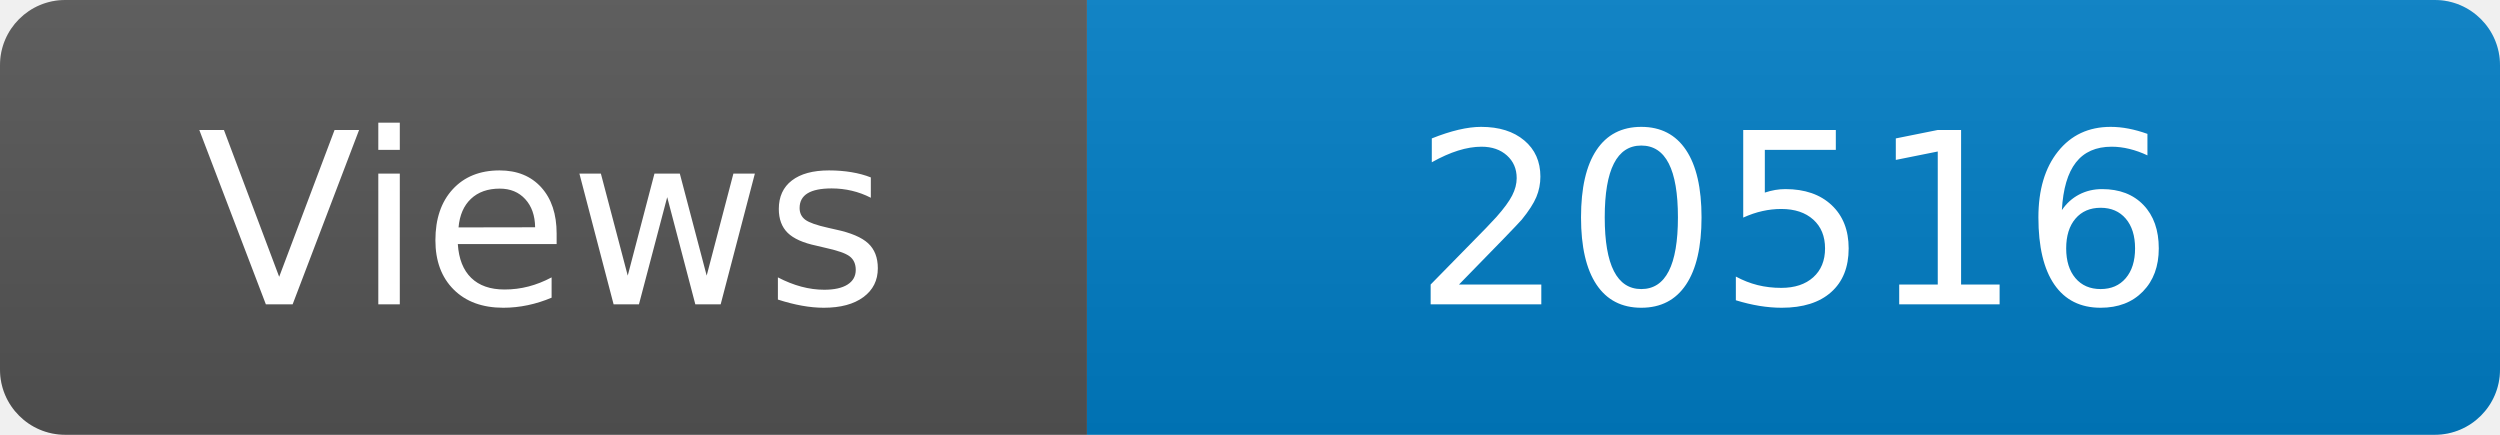
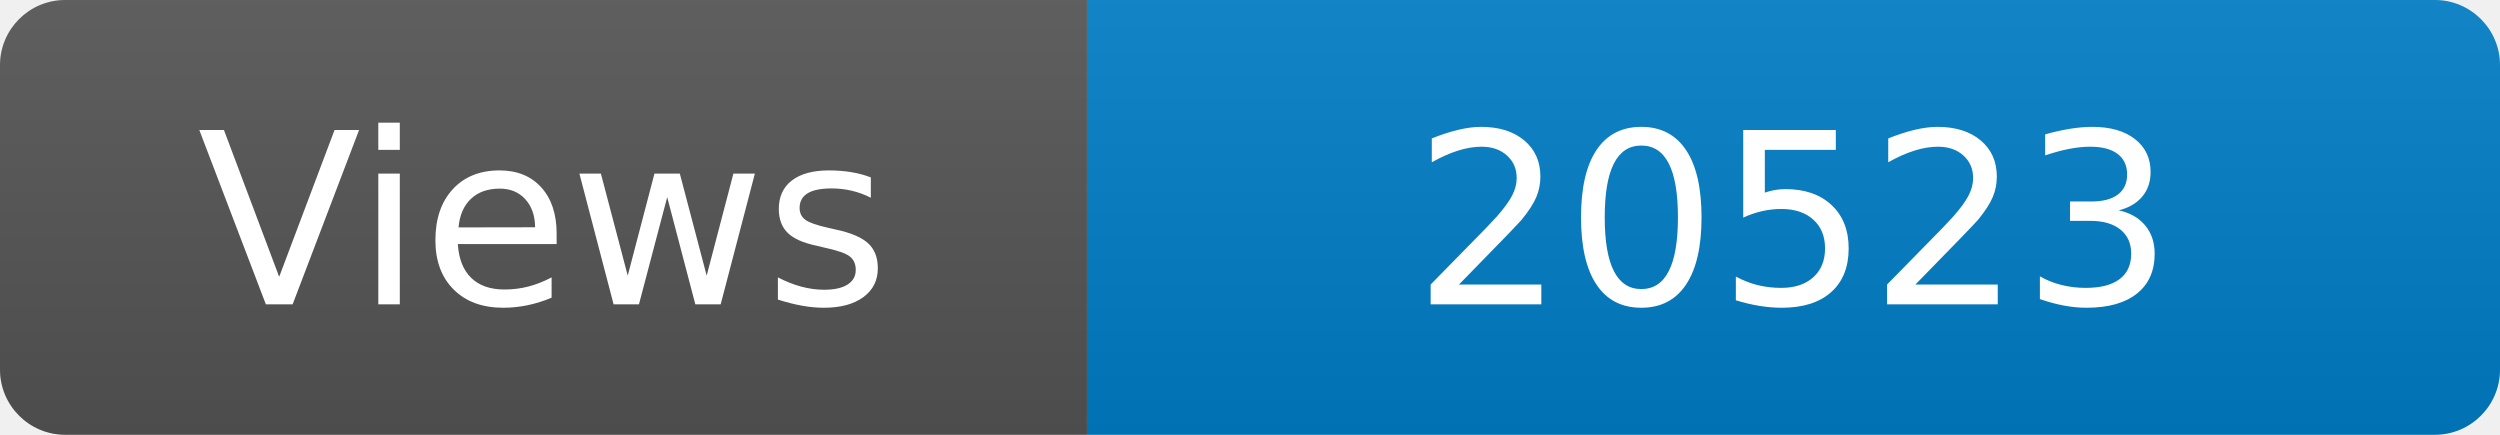
<svg xmlns="http://www.w3.org/2000/svg" width="115" height="20" role="img" aria-label="Maintained?: yes">
  <linearGradient id="s" x2="0" y2="100%">
    <stop offset="0" stop-color="#bbb" stop-opacity=".1" />
    <stop offset="1" stop-opacity=".1" />
  </linearGradient>
  <clipPath id="r">
    <rect width="115" height="20" rx="3" fill="#fff" />
  </clipPath>
  <g clip-path="url(#r)">
    <rect width="50" height="20" fill="#555" />
    <rect x="50" width="160" height="20" fill="#007ec6" />
    <rect width="115" height="20" fill="url(#s)" />
  </g>
  <g fill="#fff" text-anchor="middle" font-family="Verdana,Geneva,DejaVu Sans,sans-serif" font-size="110">
    <text x="250" y="140" transform="scale(.1)" fill="#fff">Views</text>
-     <text x="825" y="140" transform="scale(.1)" fill="#fff">20516</text>
+     <text x="825" y="140" transform="scale(.1)" fill="#fff">20523</text>
  </g>
</svg>
